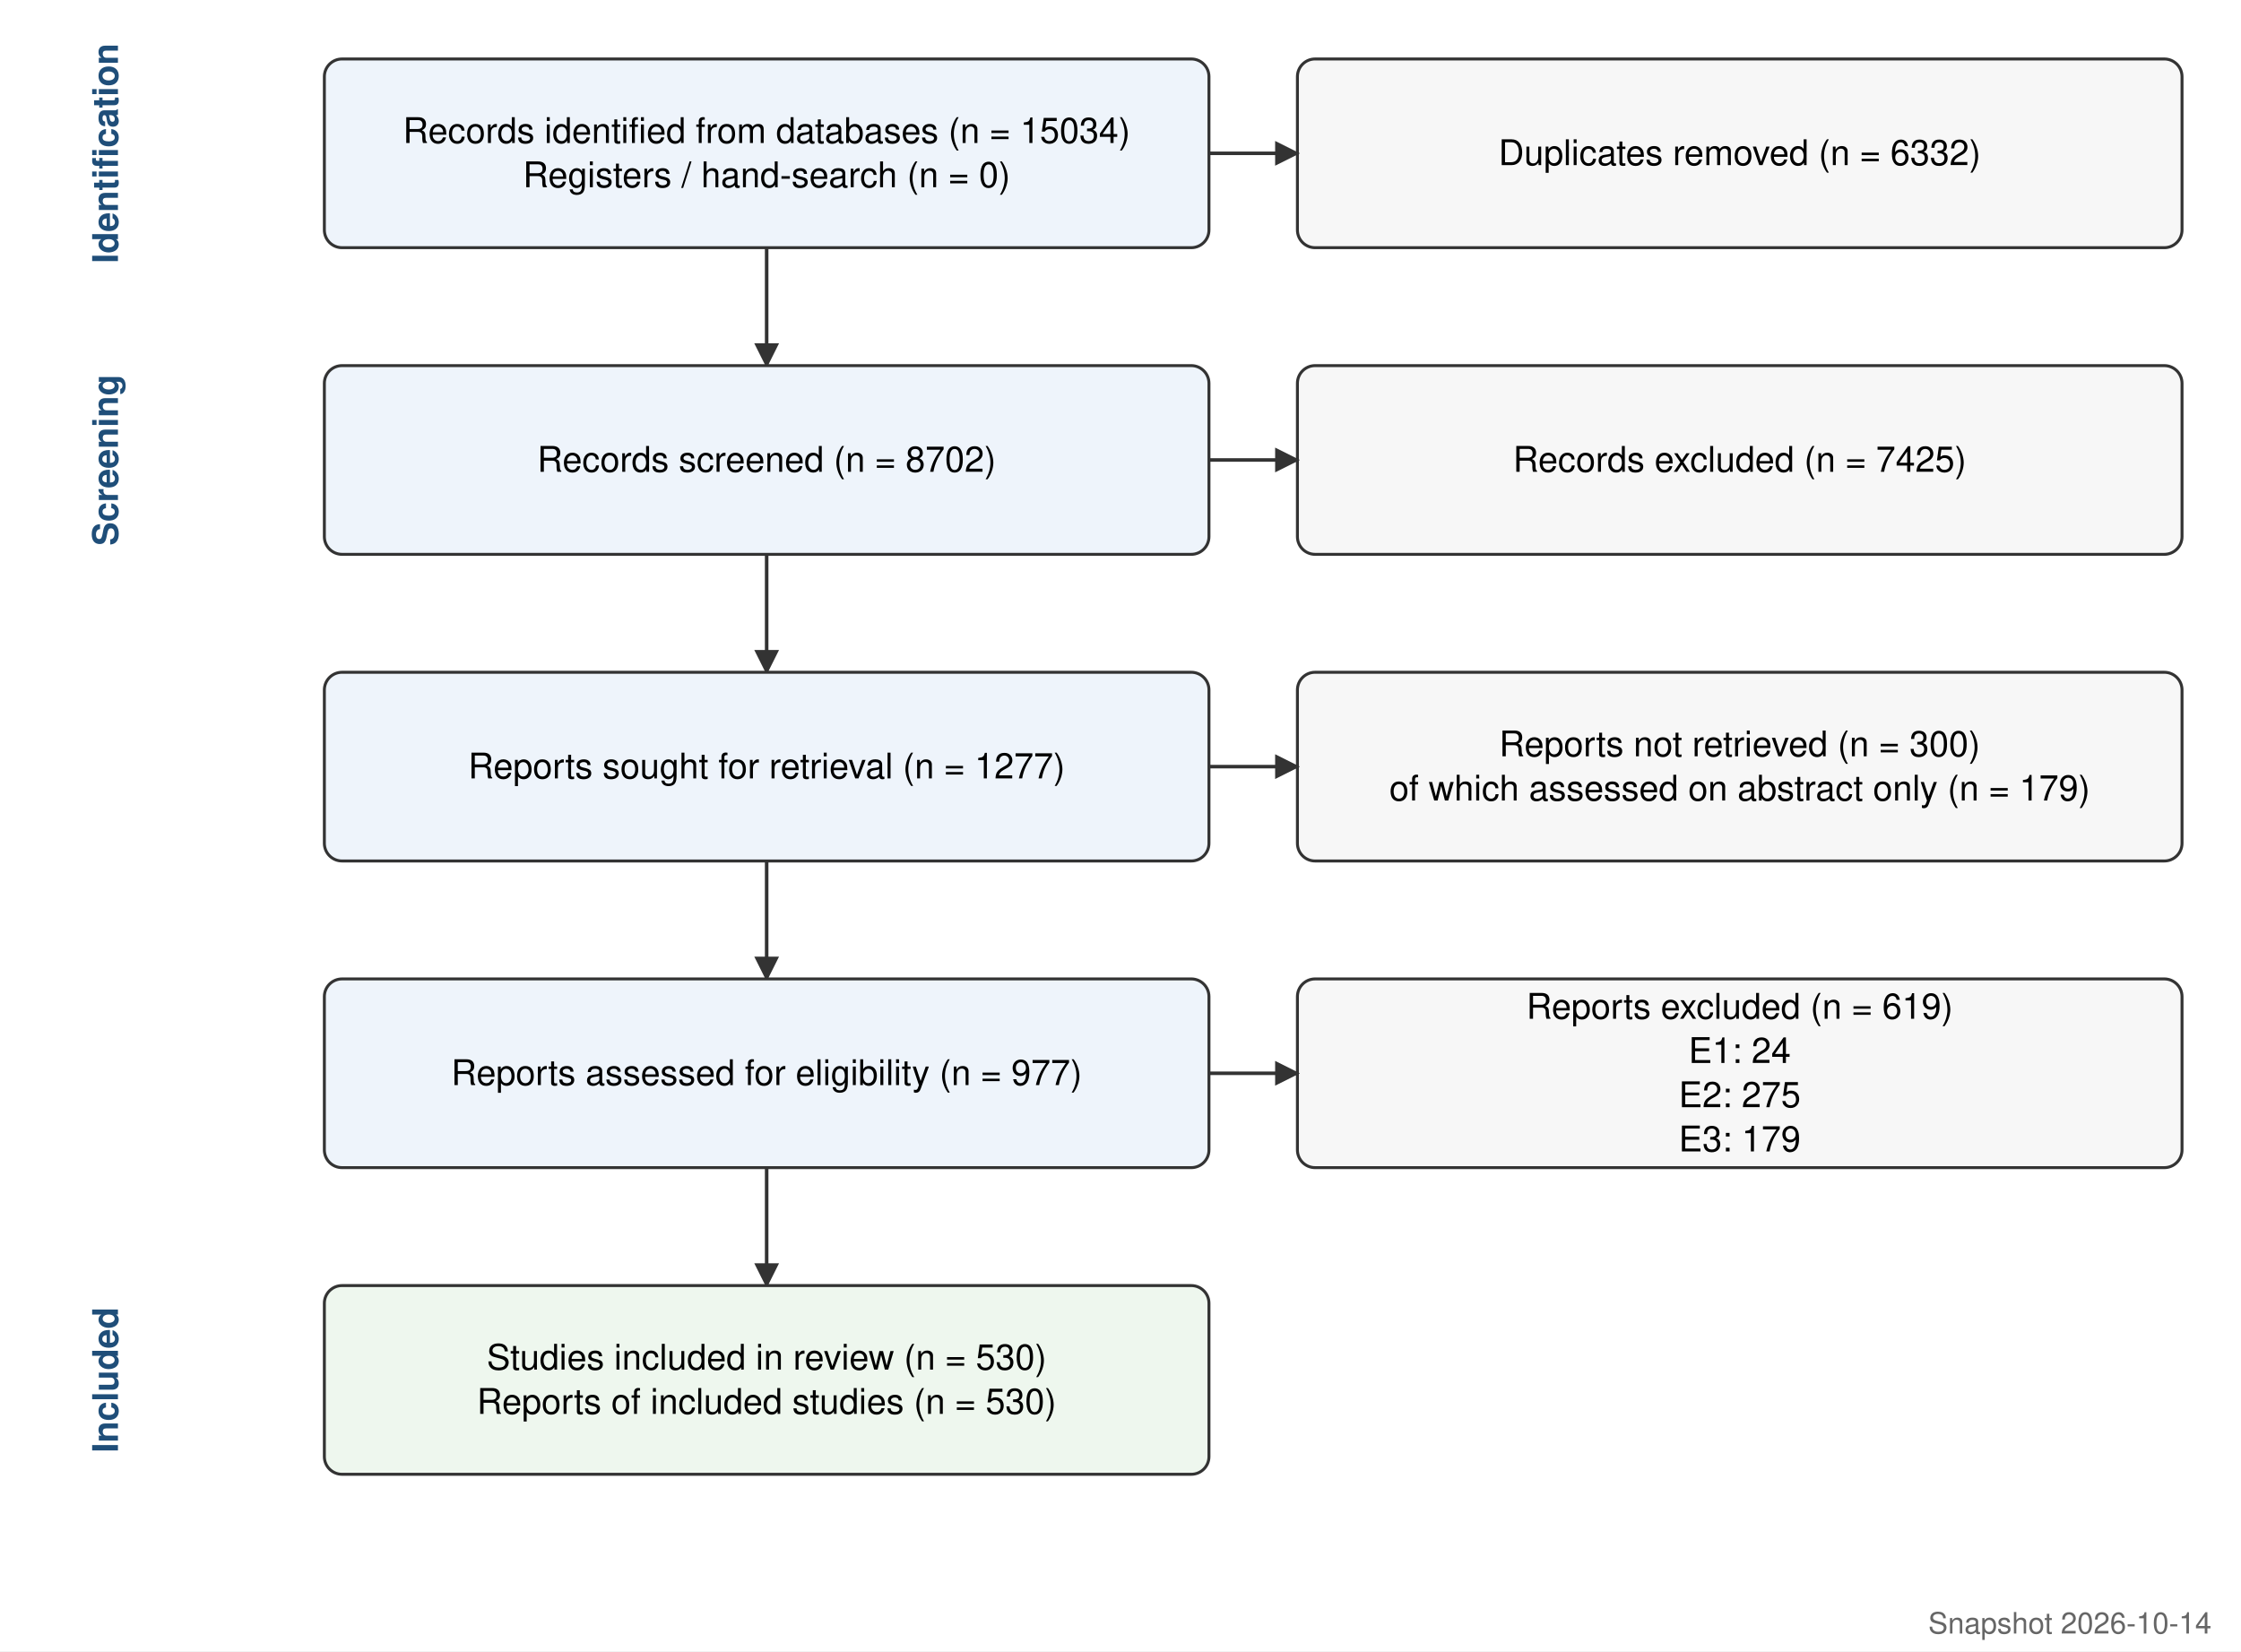
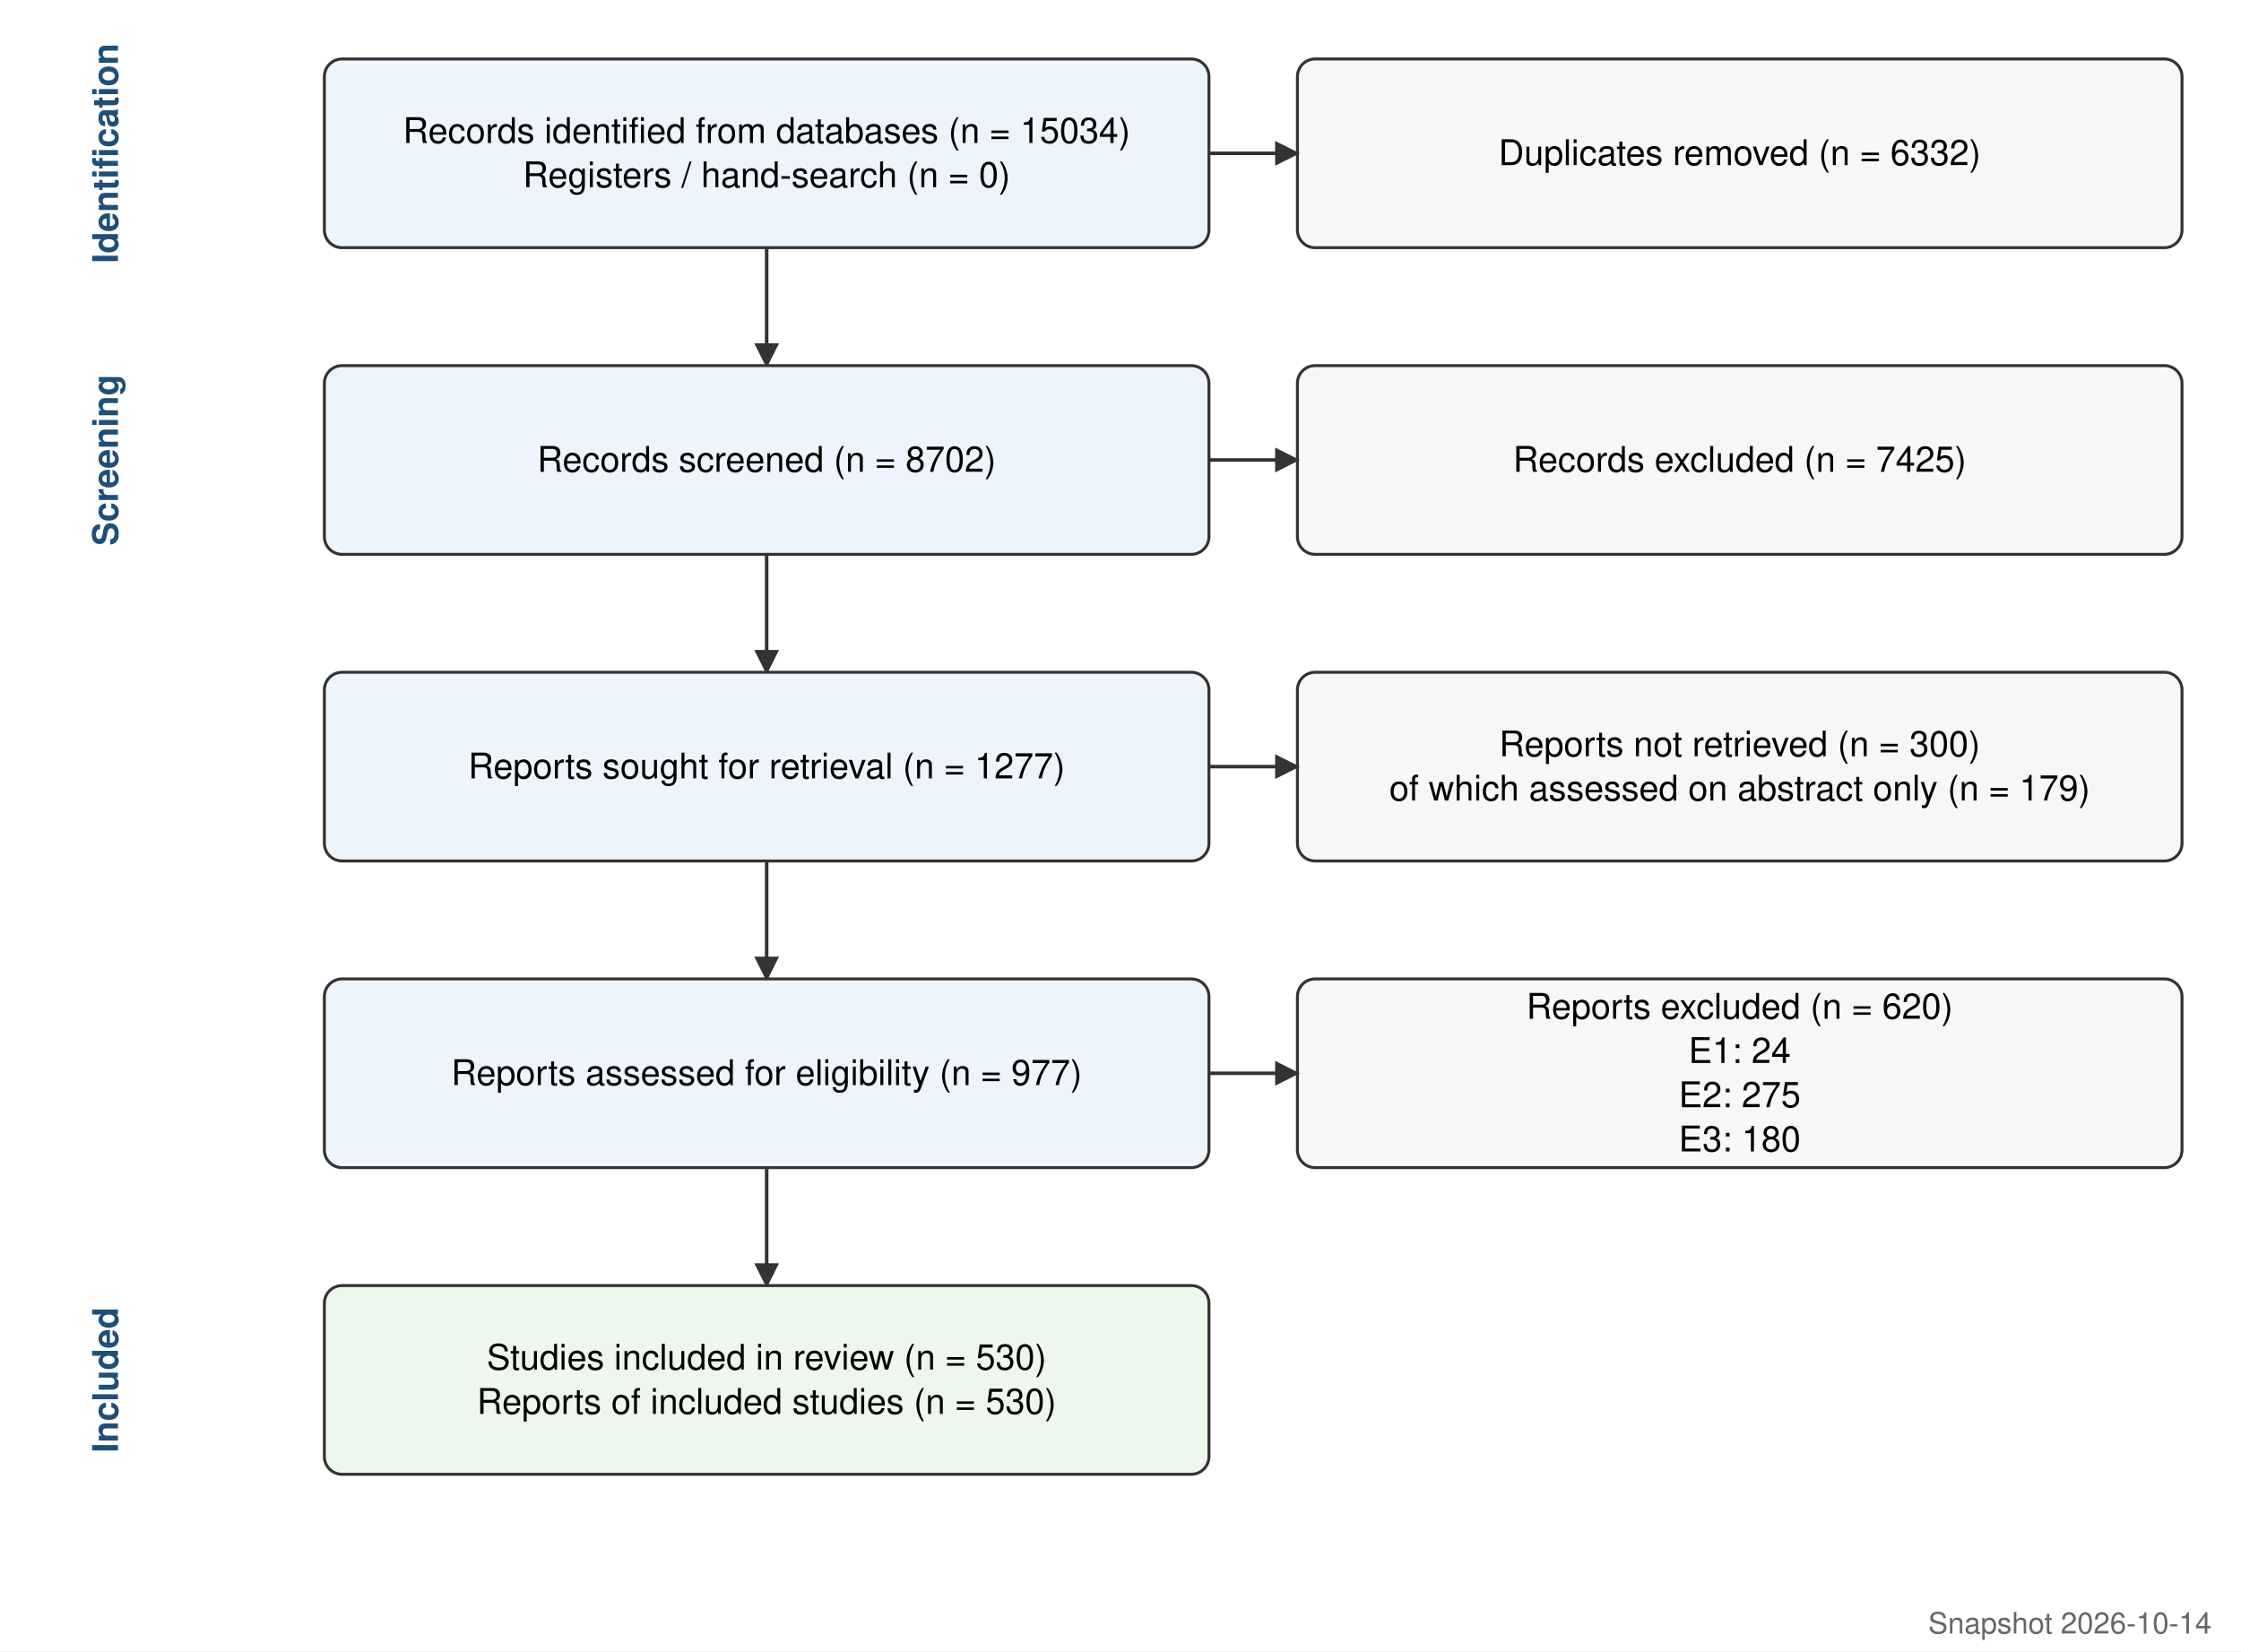
<svg xmlns="http://www.w3.org/2000/svg" viewBox="0 0 760 560" font-family="Helvetica, Arial, sans-serif" font-size="12">
  <defs>
    <marker id="a" viewBox="0 0 10 10" refX="9" refY="5" markerWidth="7" markerHeight="7" orient="auto">
      <path d="M0,0 L10,5 L0,10 z" fill="#333" />
    </marker>
  </defs>
  <rect width="100%" height="100%" fill="#fff" />
  <text x="40" y="52.0" transform="rotate(-90 40 52.0)" text-anchor="middle" font-weight="bold" fill="#1f4e79">Identification</text>
  <rect x="110" y="20" width="300" height="64" rx="6" fill="#eef4fb" stroke="#333" />
  <text x="260.0" y="48.5" text-anchor="middle">Records identified from databases (n = 15034)</text>
  <text x="260.0" y="63.5" text-anchor="middle">Registers / hand-search (n = 0)</text>
  <rect x="440" y="20" width="300" height="64" rx="6" fill="#f7f7f7" stroke="#333" />
  <text x="590.0" y="56.0" text-anchor="middle">Duplicates removed (n = 6332)</text>
  <line x1="410" y1="52.0" x2="440" y2="52.0" stroke="#333" stroke-width="1.2" marker-end="url(#a)" />
  <line x1="260.0" y1="84" x2="260.0" y2="124" stroke="#333" stroke-width="1.2" marker-end="url(#a)" />
  <text x="40" y="156.0" transform="rotate(-90 40 156.0)" text-anchor="middle" font-weight="bold" fill="#1f4e79">Screening</text>
  <rect x="110" y="124" width="300" height="64" rx="6" fill="#eef4fb" stroke="#333" />
  <text x="260.0" y="160.0" text-anchor="middle">Records screened (n = 8702)</text>
  <rect x="440" y="124" width="300" height="64" rx="6" fill="#f7f7f7" stroke="#333" />
  <text x="590.0" y="160.0" text-anchor="middle">Records excluded (n = 7425)</text>
  <line x1="410" y1="156.0" x2="440" y2="156.0" stroke="#333" stroke-width="1.2" marker-end="url(#a)" />
  <line x1="260.0" y1="188" x2="260.0" y2="228" stroke="#333" stroke-width="1.2" marker-end="url(#a)" />
  <rect x="110" y="228" width="300" height="64" rx="6" fill="#eef4fb" stroke="#333" />
  <text x="260.0" y="264.0" text-anchor="middle">Reports sought for retrieval (n = 1277)</text>
  <rect x="440" y="228" width="300" height="64" rx="6" fill="#f7f7f7" stroke="#333" />
  <text x="590.0" y="256.5" text-anchor="middle">Reports not retrieved (n = 300)</text>
  <text x="590.0" y="271.5" text-anchor="middle">of which assessed on abstract only (n = 179)</text>
  <line x1="410" y1="260.0" x2="440" y2="260.0" stroke="#333" stroke-width="1.2" marker-end="url(#a)" />
  <line x1="260.0" y1="292" x2="260.0" y2="332" stroke="#333" stroke-width="1.2" marker-end="url(#a)" />
  <rect x="110" y="332" width="300" height="64" rx="6" fill="#eef4fb" stroke="#333" />
  <text x="260.0" y="368.0" text-anchor="middle">Reports assessed for eligibility (n = 977)</text>
  <rect x="440" y="332" width="300" height="64" rx="6" fill="#f7f7f7" stroke="#333" />
-   <text x="590.0" y="345.5" text-anchor="middle">Reports excluded (n = 619)</text>
+   <text x="590.0" y="345.5" text-anchor="middle">Reports excluded (n = 620)</text>
  <text x="590.0" y="360.5" text-anchor="middle">E1: 24</text>
  <text x="590.0" y="375.5" text-anchor="middle">E2: 275</text>
-   <text x="590.0" y="390.5" text-anchor="middle">E3: 179</text>
+   <text x="590.0" y="390.5" text-anchor="middle">E3: 180</text>
  <line x1="410" y1="364.0" x2="440" y2="364.0" stroke="#333" stroke-width="1.2" marker-end="url(#a)" />
  <line x1="260.0" y1="396" x2="260.0" y2="436" stroke="#333" stroke-width="1.2" marker-end="url(#a)" />
  <text x="40" y="468.0" transform="rotate(-90 40 468.0)" text-anchor="middle" font-weight="bold" fill="#1f4e79">Included</text>
  <rect x="110" y="436" width="300" height="64" rx="6" fill="#eef7ee" stroke="#333" />
  <text x="260.0" y="464.5" text-anchor="middle">Studies included in review (n = 530)</text>
  <text x="260.0" y="479.5" text-anchor="middle">Reports of included studies (n = 530)</text>
  <text x="750" y="554" text-anchor="end" font-size="10" fill="#666">Snapshot 2026-10-14</text>
</svg>
